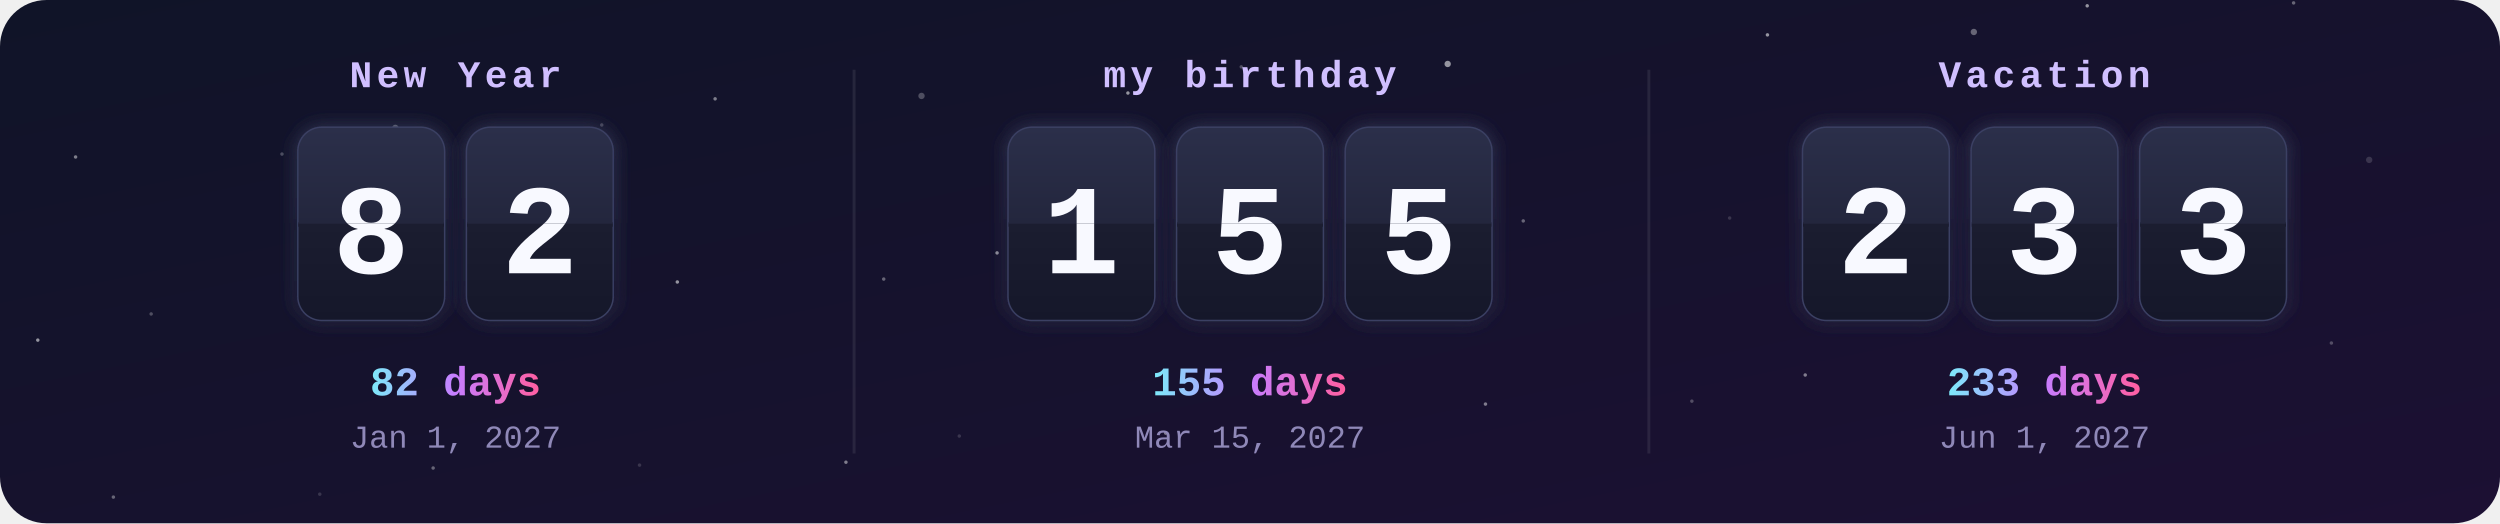
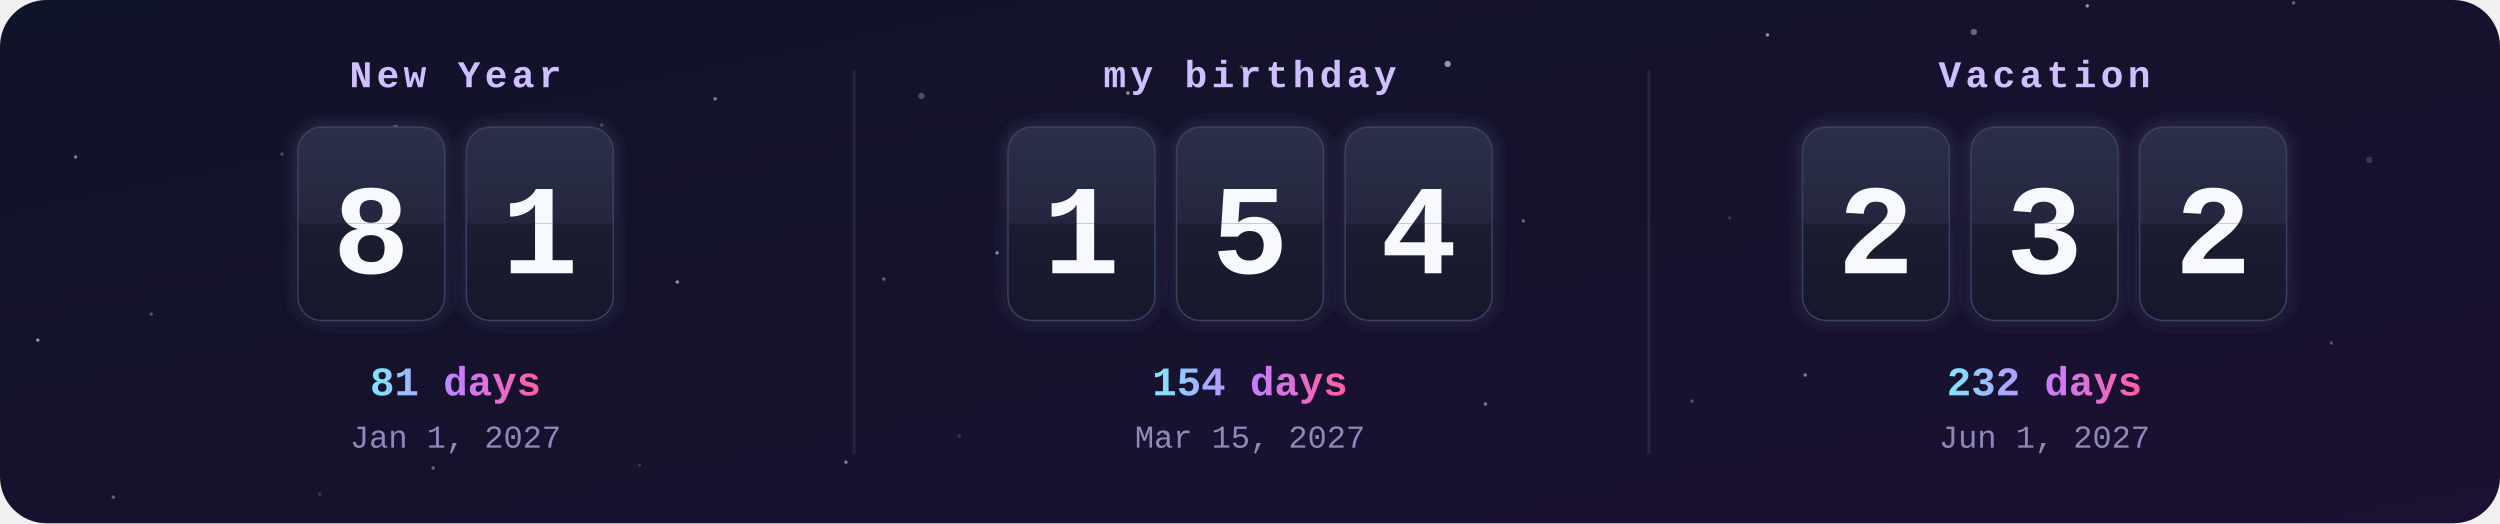
<svg xmlns="http://www.w3.org/2000/svg" width="860" height="180" viewBox="0 0 860 180">
  <defs>
    <clipPath id="frame">
      <rect width="860" height="180" rx="16" />
    </clipPath>
    <linearGradient id="bg" x1="0" y1="0" x2="1" y2="1">
      <stop offset="0" stop-color="#101428" />
      <stop offset="1" stop-color="#1c1033" />
    </linearGradient>
    <linearGradient id="card" x1="0" y1="0" x2="0" y2="1">
      <stop offset="0" stop-color="#2b2f4a" />
      <stop offset=".5" stop-color="#23263d" />
      <stop offset=".5" stop-color="#1b1d30" />
      <stop offset="1" stop-color="#15172a" />
    </linearGradient>
    <linearGradient id="accent" x1="0" y1="0" x2="1" y2="0">
      <stop offset="0" stop-color="#7ee8fa" />
      <stop offset=".5" stop-color="#c77dff" />
      <stop offset="1" stop-color="#ff5fa2" />
    </linearGradient>
    <filter id="glow" x="-30%" y="-30%" width="160%" height="160%">
      <feGaussianBlur stdDeviation="3" result="b" />
      <feMerge>
        <feMergeNode in="b" />
        <feMergeNode in="SourceGraphic" />
      </feMerge>
    </filter>
    <clipPath id="t0_0">
      <rect x="102.7" y="44" width="50" height="33" />
    </clipPath>
    <clipPath id="b0_0">
      <rect x="102.7" y="77" width="50" height="33" />
    </clipPath>
    <clipPath id="t0_1">
      <rect x="160.7" y="44" width="50" height="33" />
    </clipPath>
    <clipPath id="b0_1">
      <rect x="160.7" y="77" width="50" height="33" />
    </clipPath>
    <clipPath id="t1_0">
      <rect x="347" y="44" width="50" height="33" />
    </clipPath>
    <clipPath id="b1_0">
      <rect x="347" y="77" width="50" height="33" />
    </clipPath>
    <clipPath id="t1_1">
      <rect x="405" y="44" width="50" height="33" />
    </clipPath>
    <clipPath id="b1_1">
      <rect x="405" y="77" width="50" height="33" />
    </clipPath>
    <clipPath id="t1_2">
      <rect x="463" y="44" width="50" height="33" />
    </clipPath>
    <clipPath id="b1_2">
      <rect x="463" y="77" width="50" height="33" />
    </clipPath>
    <clipPath id="t2_0">
      <rect x="620.3" y="44" width="50" height="33" />
    </clipPath>
    <clipPath id="b2_0">
      <rect x="620.3" y="77" width="50" height="33" />
    </clipPath>
    <clipPath id="t2_1">
      <rect x="678.3" y="44" width="50" height="33" />
    </clipPath>
    <clipPath id="b2_1">
      <rect x="678.3" y="77" width="50" height="33" />
    </clipPath>
    <clipPath id="t2_2">
      <rect x="736.3" y="44" width="50" height="33" />
    </clipPath>
    <clipPath id="b2_2">
      <rect x="736.3" y="77" width="50" height="33" />
    </clipPath>
  </defs>
  <style>
    .label{font:bold 13px ui-monospace,SFMono-Regular,Menlo,Consolas,"Liberation Mono",monospace;fill:#d0bfff;letter-spacing:1.5px;text-transform:uppercase}
    .digit{font:bold 44px ui-monospace,SFMono-Regular,Menlo,Consolas,"Liberation Mono",monospace;fill:#f8f9ff}
    .big{font:bold 14px ui-monospace,SFMono-Regular,Menlo,Consolas,"Liberation Mono",monospace;fill:url(#accent)}
    .done{fill:#ffd43b}
    .date{font:11px ui-monospace,SFMono-Regular,Menlo,Consolas,"Liberation Mono",monospace;fill:#8f88b8}
    @keyframes flipTop{0%,88%{transform:scaleY(1)}94%,100%{transform:scaleY(0)}}
@keyframes flipBottom{0%,93%{transform:scaleY(0)}100%{transform:scaleY(1)}}</style>
  <g clip-path="url(#frame)">
    <rect width="860" height="180" fill="url(#bg)" />
    <circle cx="0" cy="0" r="1.1" fill="#fff" opacity="0.15" />
    <circle cx="97" cy="53" r="0.6" fill="#fff" opacity="0.25" />
    <circle cx="194" cy="106" r="0.6" fill="#fff" opacity="0.35" />
    <circle cx="291" cy="159" r="0.6" fill="#fff" opacity="0.45" />
    <circle cx="388" cy="32" r="0.6" fill="#fff" opacity="0.55" />
    <circle cx="485" cy="85" r="0.6" fill="#fff" opacity="0.15" />
    <circle cx="582" cy="138" r="0.6" fill="#fff" opacity="0.25" />
    <circle cx="679" cy="11" r="1.1" fill="#fff" opacity="0.35" />
    <circle cx="776" cy="64" r="0.6" fill="#fff" opacity="0.45" />
    <circle cx="13" cy="117" r="0.6" fill="#fff" opacity="0.55" />
    <circle cx="110" cy="170" r="0.6" fill="#fff" opacity="0.15" />
    <circle cx="207" cy="43" r="0.6" fill="#fff" opacity="0.25" />
    <circle cx="304" cy="96" r="0.6" fill="#fff" opacity="0.35" />
    <circle cx="401" cy="149" r="0.6" fill="#fff" opacity="0.45" />
    <circle cx="498" cy="22" r="1.1" fill="#fff" opacity="0.55" />
    <circle cx="595" cy="75" r="0.6" fill="#fff" opacity="0.15" />
    <circle cx="692" cy="128" r="0.6" fill="#fff" opacity="0.25" />
    <circle cx="789" cy="1" r="0.6" fill="#fff" opacity="0.35" />
    <circle cx="26" cy="54" r="0.6" fill="#fff" opacity="0.45" />
    <circle cx="123" cy="107" r="0.6" fill="#fff" opacity="0.55" />
    <circle cx="220" cy="160" r="0.6" fill="#fff" opacity="0.15" />
    <circle cx="317" cy="33" r="1.1" fill="#fff" opacity="0.25" />
    <circle cx="414" cy="86" r="0.6" fill="#fff" opacity="0.35" />
    <circle cx="511" cy="139" r="0.6" fill="#fff" opacity="0.45" />
    <circle cx="608" cy="12" r="0.6" fill="#fff" opacity="0.55" />
    <circle cx="705" cy="65" r="0.6" fill="#fff" opacity="0.15" />
    <circle cx="802" cy="118" r="0.6" fill="#fff" opacity="0.25" />
    <circle cx="39" cy="171" r="0.6" fill="#fff" opacity="0.35" />
    <circle cx="136" cy="44" r="1.1" fill="#fff" opacity="0.45" />
    <circle cx="233" cy="97" r="0.6" fill="#fff" opacity="0.55" />
    <circle cx="330" cy="150" r="0.6" fill="#fff" opacity="0.15" />
    <circle cx="427" cy="23" r="0.6" fill="#fff" opacity="0.25" />
    <circle cx="524" cy="76" r="0.6" fill="#fff" opacity="0.35" />
    <circle cx="621" cy="129" r="0.6" fill="#fff" opacity="0.45" />
    <circle cx="718" cy="2" r="0.6" fill="#fff" opacity="0.55" />
    <circle cx="815" cy="55" r="1.1" fill="#fff" opacity="0.15" />
    <circle cx="52" cy="108" r="0.6" fill="#fff" opacity="0.25" />
    <circle cx="149" cy="161" r="0.6" fill="#fff" opacity="0.35" />
    <circle cx="246" cy="34" r="0.6" fill="#fff" opacity="0.45" />
    <circle cx="343" cy="87" r="0.6" fill="#fff" opacity="0.55" />
    <text x="156.7" y="30" class="label" text-anchor="middle">New Year</text>
    <g filter="url(#glow)">
      <rect x="102.7" y="44" width="50" height="66" rx="8" fill="url(#card)" stroke="#3b3f63" />
      <text x="127.7" y="94" class="digit" text-anchor="middle">8</text>
      <rect x="102.7" y="76.5" width="50" height="1.5" fill="#0b0c18" />
    </g>
    <g style="transform-origin:127.7px 77px;animation:flipTop 6s ease-in 0s infinite">
      <g clip-path="url(#t0_0)">
        <rect x="102.7" y="44" width="50" height="66" rx="8" fill="url(#card)" />
        <text x="127.7" y="94" class="digit" text-anchor="middle">8</text>
      </g>
    </g>
    <g style="transform-origin:127.7px 77px;animation:flipBottom 6s ease-out 0s infinite">
      <g clip-path="url(#b0_0)">
        <rect x="102.7" y="44" width="50" height="66" rx="8" fill="url(#card)" />
        <text x="127.7" y="94" class="digit" text-anchor="middle">8</text>
      </g>
    </g>
    <g filter="url(#glow)">
      <rect x="160.7" y="44" width="50" height="66" rx="8" fill="url(#card)" stroke="#3b3f63" />
-       <text x="185.7" y="94" class="digit" text-anchor="middle">2</text>
+       <text x="185.7" y="94" class="digit" text-anchor="middle">1</text>
      <rect x="160.7" y="76.5" width="50" height="1.5" fill="#0b0c18" />
    </g>
    <g style="transform-origin:185.7px 77px;animation:flipTop 6s ease-in -0.3s infinite">
      <g clip-path="url(#t0_1)">
        <rect x="160.7" y="44" width="50" height="66" rx="8" fill="url(#card)" />
-         <text x="185.7" y="94" class="digit" text-anchor="middle">2</text>
+         <text x="185.7" y="94" class="digit" text-anchor="middle">1</text>
      </g>
    </g>
    <g style="transform-origin:185.7px 77px;animation:flipBottom 6s ease-out -0.3s infinite">
      <g clip-path="url(#b0_1)">
        <rect x="160.7" y="44" width="50" height="66" rx="8" fill="url(#card)" />
-         <text x="185.7" y="94" class="digit" text-anchor="middle">2</text>
-       </g>
-     </g>
-     <text x="156.7" y="136" class="big" text-anchor="middle">82 days</text>
+         <text x="185.7" y="94" class="digit" text-anchor="middle">1</text>
+       </g>
+     </g>
+     <text x="156.7" y="136" class="big" text-anchor="middle">81 days</text>
    <text x="156.7" y="154" class="date" text-anchor="middle">Jan 1, 2027</text>
    <text x="430" y="30" class="label" text-anchor="middle">my birthday</text>
    <g filter="url(#glow)">
      <rect x="347" y="44" width="50" height="66" rx="8" fill="url(#card)" stroke="#3b3f63" />
      <text x="372" y="94" class="digit" text-anchor="middle">1</text>
      <rect x="347" y="76.5" width="50" height="1.5" fill="#0b0c18" />
    </g>
    <g style="transform-origin:372px 77px;animation:flipTop 6s ease-in -1.3s infinite">
      <g clip-path="url(#t1_0)">
        <rect x="347" y="44" width="50" height="66" rx="8" fill="url(#card)" />
        <text x="372" y="94" class="digit" text-anchor="middle">1</text>
      </g>
    </g>
    <g style="transform-origin:372px 77px;animation:flipBottom 6s ease-out -1.3s infinite">
      <g clip-path="url(#b1_0)">
        <rect x="347" y="44" width="50" height="66" rx="8" fill="url(#card)" />
        <text x="372" y="94" class="digit" text-anchor="middle">1</text>
      </g>
    </g>
    <g filter="url(#glow)">
      <rect x="405" y="44" width="50" height="66" rx="8" fill="url(#card)" stroke="#3b3f63" />
      <text x="430" y="94" class="digit" text-anchor="middle">5</text>
      <rect x="405" y="76.5" width="50" height="1.5" fill="#0b0c18" />
    </g>
    <g style="transform-origin:430px 77px;animation:flipTop 6s ease-in -1.6s infinite">
      <g clip-path="url(#t1_1)">
        <rect x="405" y="44" width="50" height="66" rx="8" fill="url(#card)" />
        <text x="430" y="94" class="digit" text-anchor="middle">5</text>
      </g>
    </g>
    <g style="transform-origin:430px 77px;animation:flipBottom 6s ease-out -1.6s infinite">
      <g clip-path="url(#b1_1)">
        <rect x="405" y="44" width="50" height="66" rx="8" fill="url(#card)" />
        <text x="430" y="94" class="digit" text-anchor="middle">5</text>
      </g>
    </g>
    <g filter="url(#glow)">
      <rect x="463" y="44" width="50" height="66" rx="8" fill="url(#card)" stroke="#3b3f63" />
-       <text x="488" y="94" class="digit" text-anchor="middle">5</text>
+       <text x="488" y="94" class="digit" text-anchor="middle">4</text>
      <rect x="463" y="76.5" width="50" height="1.5" fill="#0b0c18" />
    </g>
    <g style="transform-origin:488px 77px;animation:flipTop 6s ease-in -1.8s infinite">
      <g clip-path="url(#t1_2)">
        <rect x="463" y="44" width="50" height="66" rx="8" fill="url(#card)" />
-         <text x="488" y="94" class="digit" text-anchor="middle">5</text>
+         <text x="488" y="94" class="digit" text-anchor="middle">4</text>
      </g>
    </g>
    <g style="transform-origin:488px 77px;animation:flipBottom 6s ease-out -1.8s infinite">
      <g clip-path="url(#b1_2)">
        <rect x="463" y="44" width="50" height="66" rx="8" fill="url(#card)" />
-         <text x="488" y="94" class="digit" text-anchor="middle">5</text>
-       </g>
-     </g>
-     <text x="430" y="136" class="big" text-anchor="middle">155 days</text>
+         <text x="488" y="94" class="digit" text-anchor="middle">4</text>
+       </g>
+     </g>
+     <text x="430" y="136" class="big" text-anchor="middle">154 days</text>
    <text x="430" y="154" class="date" text-anchor="middle">Mar 15, 2027</text>
    <rect x="293.3" y="24" width="1" height="132" fill="#fff" opacity=".08" />
    <text x="703.3" y="30" class="label" text-anchor="middle">Vacation</text>
    <g filter="url(#glow)">
      <rect x="620.3" y="44" width="50" height="66" rx="8" fill="url(#card)" stroke="#3b3f63" />
      <text x="645.3" y="94" class="digit" text-anchor="middle">2</text>
      <rect x="620.3" y="76.5" width="50" height="1.5" fill="#0b0c18" />
    </g>
    <g style="transform-origin:645.3px 77px;animation:flipTop 6s ease-in -2.6s infinite">
      <g clip-path="url(#t2_0)">
        <rect x="620.3" y="44" width="50" height="66" rx="8" fill="url(#card)" />
        <text x="645.3" y="94" class="digit" text-anchor="middle">2</text>
      </g>
    </g>
    <g style="transform-origin:645.3px 77px;animation:flipBottom 6s ease-out -2.6s infinite">
      <g clip-path="url(#b2_0)">
        <rect x="620.3" y="44" width="50" height="66" rx="8" fill="url(#card)" />
        <text x="645.3" y="94" class="digit" text-anchor="middle">2</text>
      </g>
    </g>
    <g filter="url(#glow)">
      <rect x="678.3" y="44" width="50" height="66" rx="8" fill="url(#card)" stroke="#3b3f63" />
      <text x="703.3" y="94" class="digit" text-anchor="middle">3</text>
      <rect x="678.3" y="76.5" width="50" height="1.5" fill="#0b0c18" />
    </g>
    <g style="transform-origin:703.3px 77px;animation:flipTop 6s ease-in -2.9s infinite">
      <g clip-path="url(#t2_1)">
        <rect x="678.3" y="44" width="50" height="66" rx="8" fill="url(#card)" />
        <text x="703.3" y="94" class="digit" text-anchor="middle">3</text>
      </g>
    </g>
    <g style="transform-origin:703.3px 77px;animation:flipBottom 6s ease-out -2.9s infinite">
      <g clip-path="url(#b2_1)">
        <rect x="678.3" y="44" width="50" height="66" rx="8" fill="url(#card)" />
        <text x="703.3" y="94" class="digit" text-anchor="middle">3</text>
      </g>
    </g>
    <g filter="url(#glow)">
      <rect x="736.3" y="44" width="50" height="66" rx="8" fill="url(#card)" stroke="#3b3f63" />
-       <text x="761.3" y="94" class="digit" text-anchor="middle">3</text>
+       <text x="761.3" y="94" class="digit" text-anchor="middle">2</text>
      <rect x="736.3" y="76.5" width="50" height="1.5" fill="#0b0c18" />
    </g>
    <g style="transform-origin:761.3px 77px;animation:flipTop 6s ease-in -3.1s infinite">
      <g clip-path="url(#t2_2)">
        <rect x="736.3" y="44" width="50" height="66" rx="8" fill="url(#card)" />
-         <text x="761.3" y="94" class="digit" text-anchor="middle">3</text>
+         <text x="761.3" y="94" class="digit" text-anchor="middle">2</text>
      </g>
    </g>
    <g style="transform-origin:761.3px 77px;animation:flipBottom 6s ease-out -3.1s infinite">
      <g clip-path="url(#b2_2)">
        <rect x="736.3" y="44" width="50" height="66" rx="8" fill="url(#card)" />
-         <text x="761.3" y="94" class="digit" text-anchor="middle">3</text>
-       </g>
-     </g>
-     <text x="703.3" y="136" class="big" text-anchor="middle">233 days</text>
+         <text x="761.3" y="94" class="digit" text-anchor="middle">2</text>
+       </g>
+     </g>
+     <text x="703.3" y="136" class="big" text-anchor="middle">232 days</text>
    <text x="703.3" y="154" class="date" text-anchor="middle">Jun 1, 2027</text>
    <rect x="566.7" y="24" width="1" height="132" fill="#fff" opacity=".08" />
  </g>
</svg>
